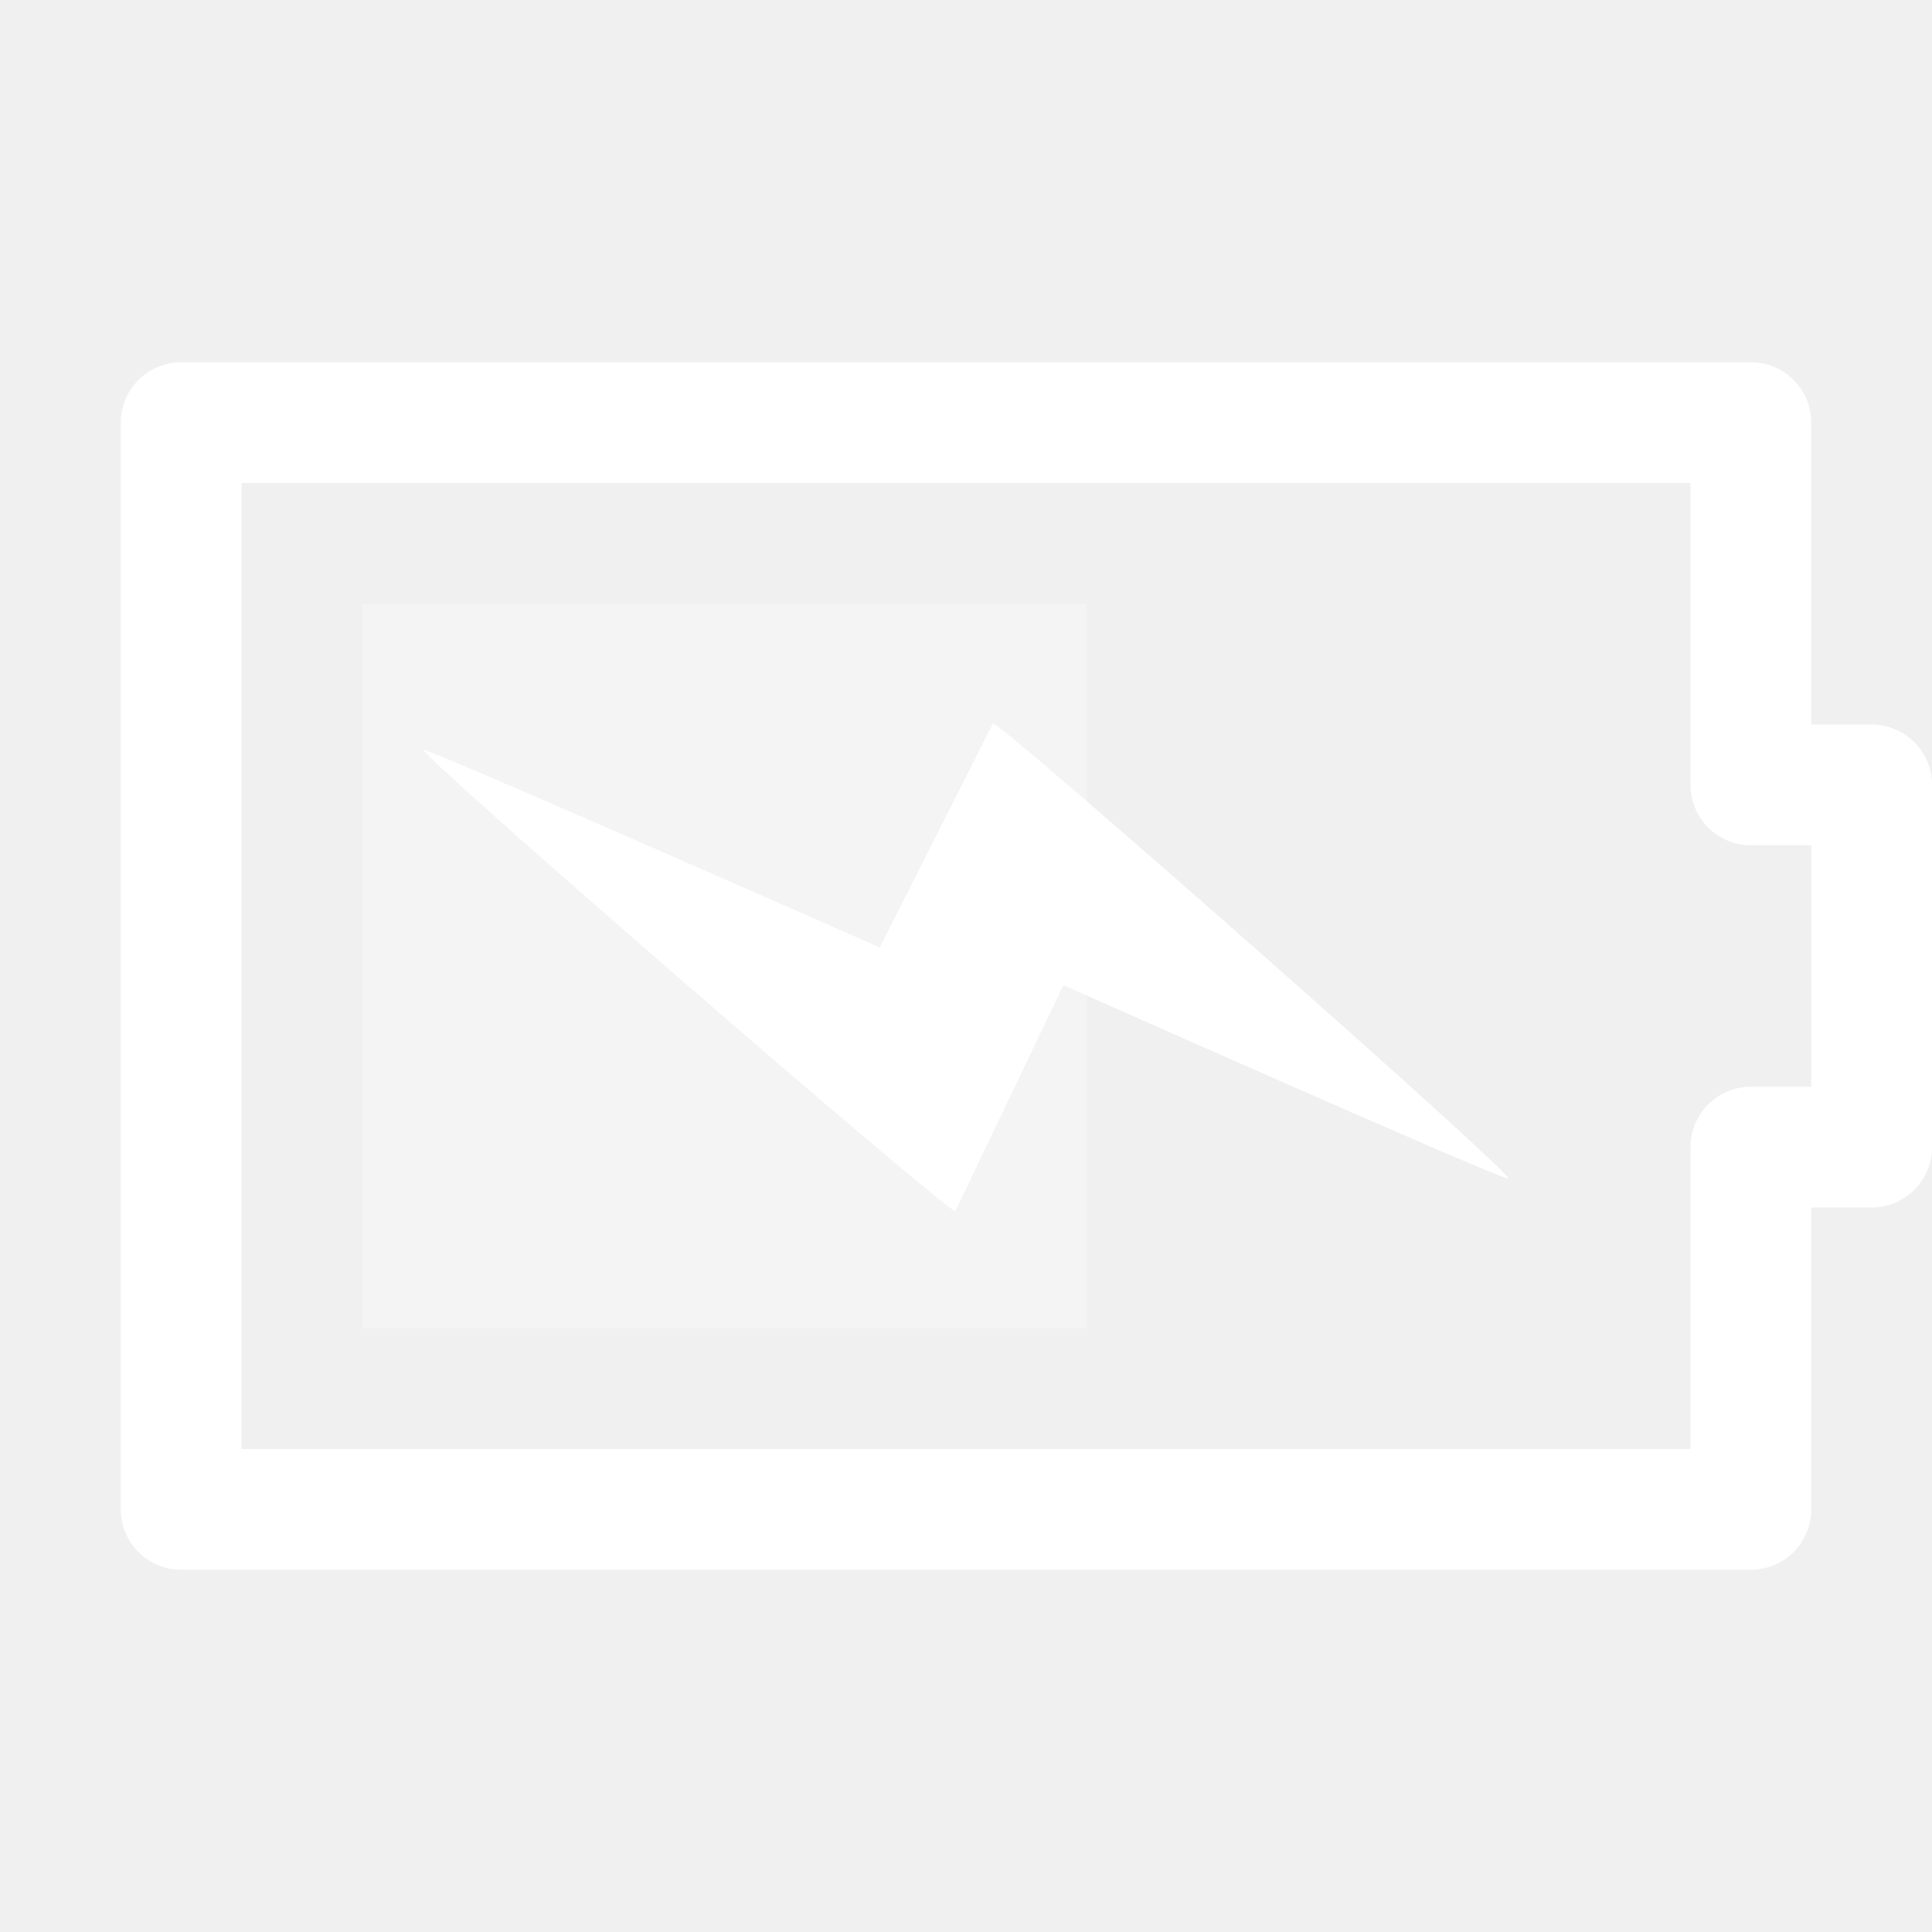
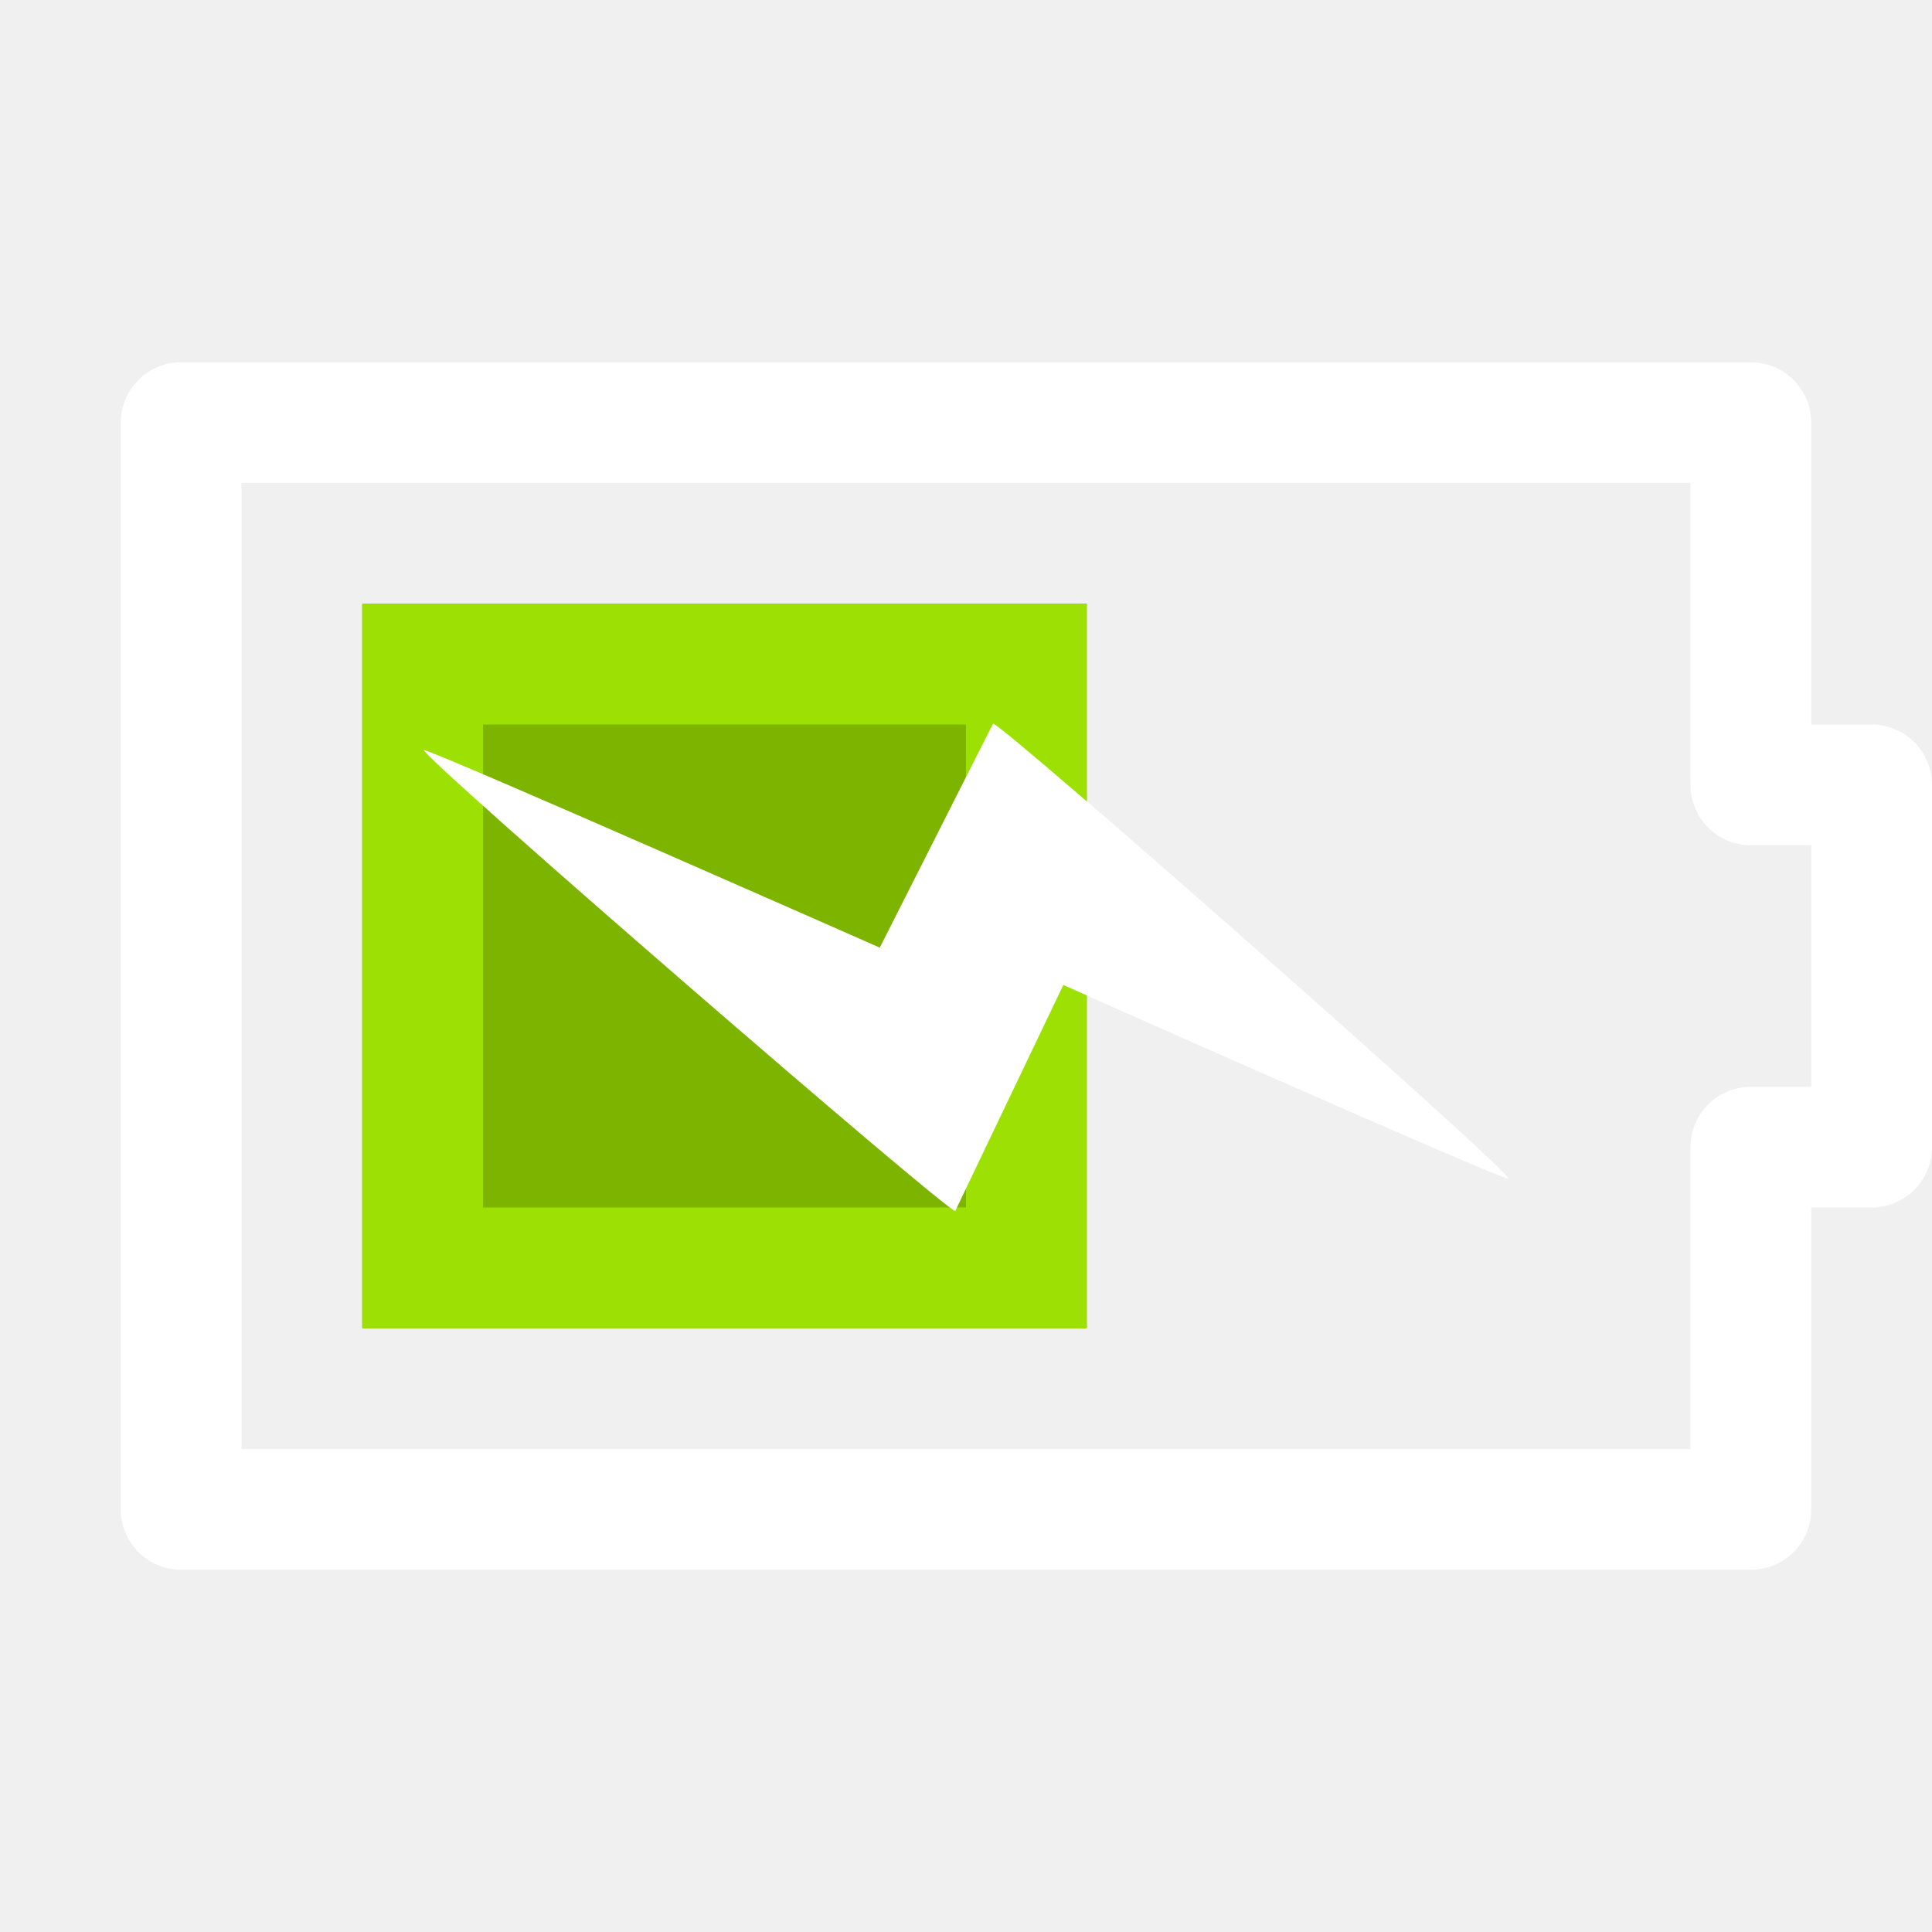
- <svg xmlns="http://www.w3.org/2000/svg" width="16px" height="16px" viewBox="0 0 16 16" version="1.1">
-   <defs />
+ <svg xmlns="http://www.w3.org/2000/svg" xmlns:xlink="http://www.w3.org/1999/xlink" width="16px" height="16px" viewBox="0 0 16 16" version="1.1">
+   <defs>
+     <polygon id="path-1" points="3 11 9 11 9 5 3 5" />
+   </defs>
  <g id="Page-1" stroke="none" stroke-width="1" fill="none" fill-rule="evenodd">
    <g id="battery-060-plugged-symbolic">
      <g id="Group-44">
        <polygon id="Fill-74" opacity="0" points="0 16 16 16 16 0 0 0" />
        <path d="M7.911,10.029 C7.833,10.029 3.513,6.289 3.509,6.21 C3.679,6.255 7.286,7.848 7.286,7.848 L8.224,5.993 C8.302,5.993 12.498,9.69 12.491,9.76 C12.343,9.731 8.806,8.157 8.806,8.157 L7.911,10.029 Z" id="Fill-287" fill="#FFFFFF" />
+         <g id="Fill-290">
+           <use fill="#7DB400" fill-rule="evenodd" xlink:href="#path-1" />
+           <path stroke="#9DE104" stroke-width="1" d="M3.5,10.5 L8.5,10.5 L8.5,5.5 L3.5,5.5 L3.5,10.5 Z" />
+         </g>
        <path d="M7.911,10.029 C7.833,10.029 3.513,6.289 3.509,6.21 C3.679,6.255 7.286,7.848 7.286,7.848 L8.224,5.993 C8.302,5.993 12.498,9.69 12.491,9.76 C12.343,9.731 8.806,8.157 8.806,8.157 L7.911,10.029 Z" id="Fill-288" fill="#FFFFFF" />
-         <polygon id="Fill-290" fill="#FFFFFF" opacity="0.3" points="3 11 9 11 9 5 3 5" />
      </g>
      <polygon id="Stroke-238" stroke="#FFFFFF" stroke-linejoin="round" points="15.5 6.5 14.5 6.5 14.5 3.5 1.5 3.5 1.5 12.5 14.5 12.5 14.5 9.5 15.5 9.5" />
    </g>
  </g>
</svg>
